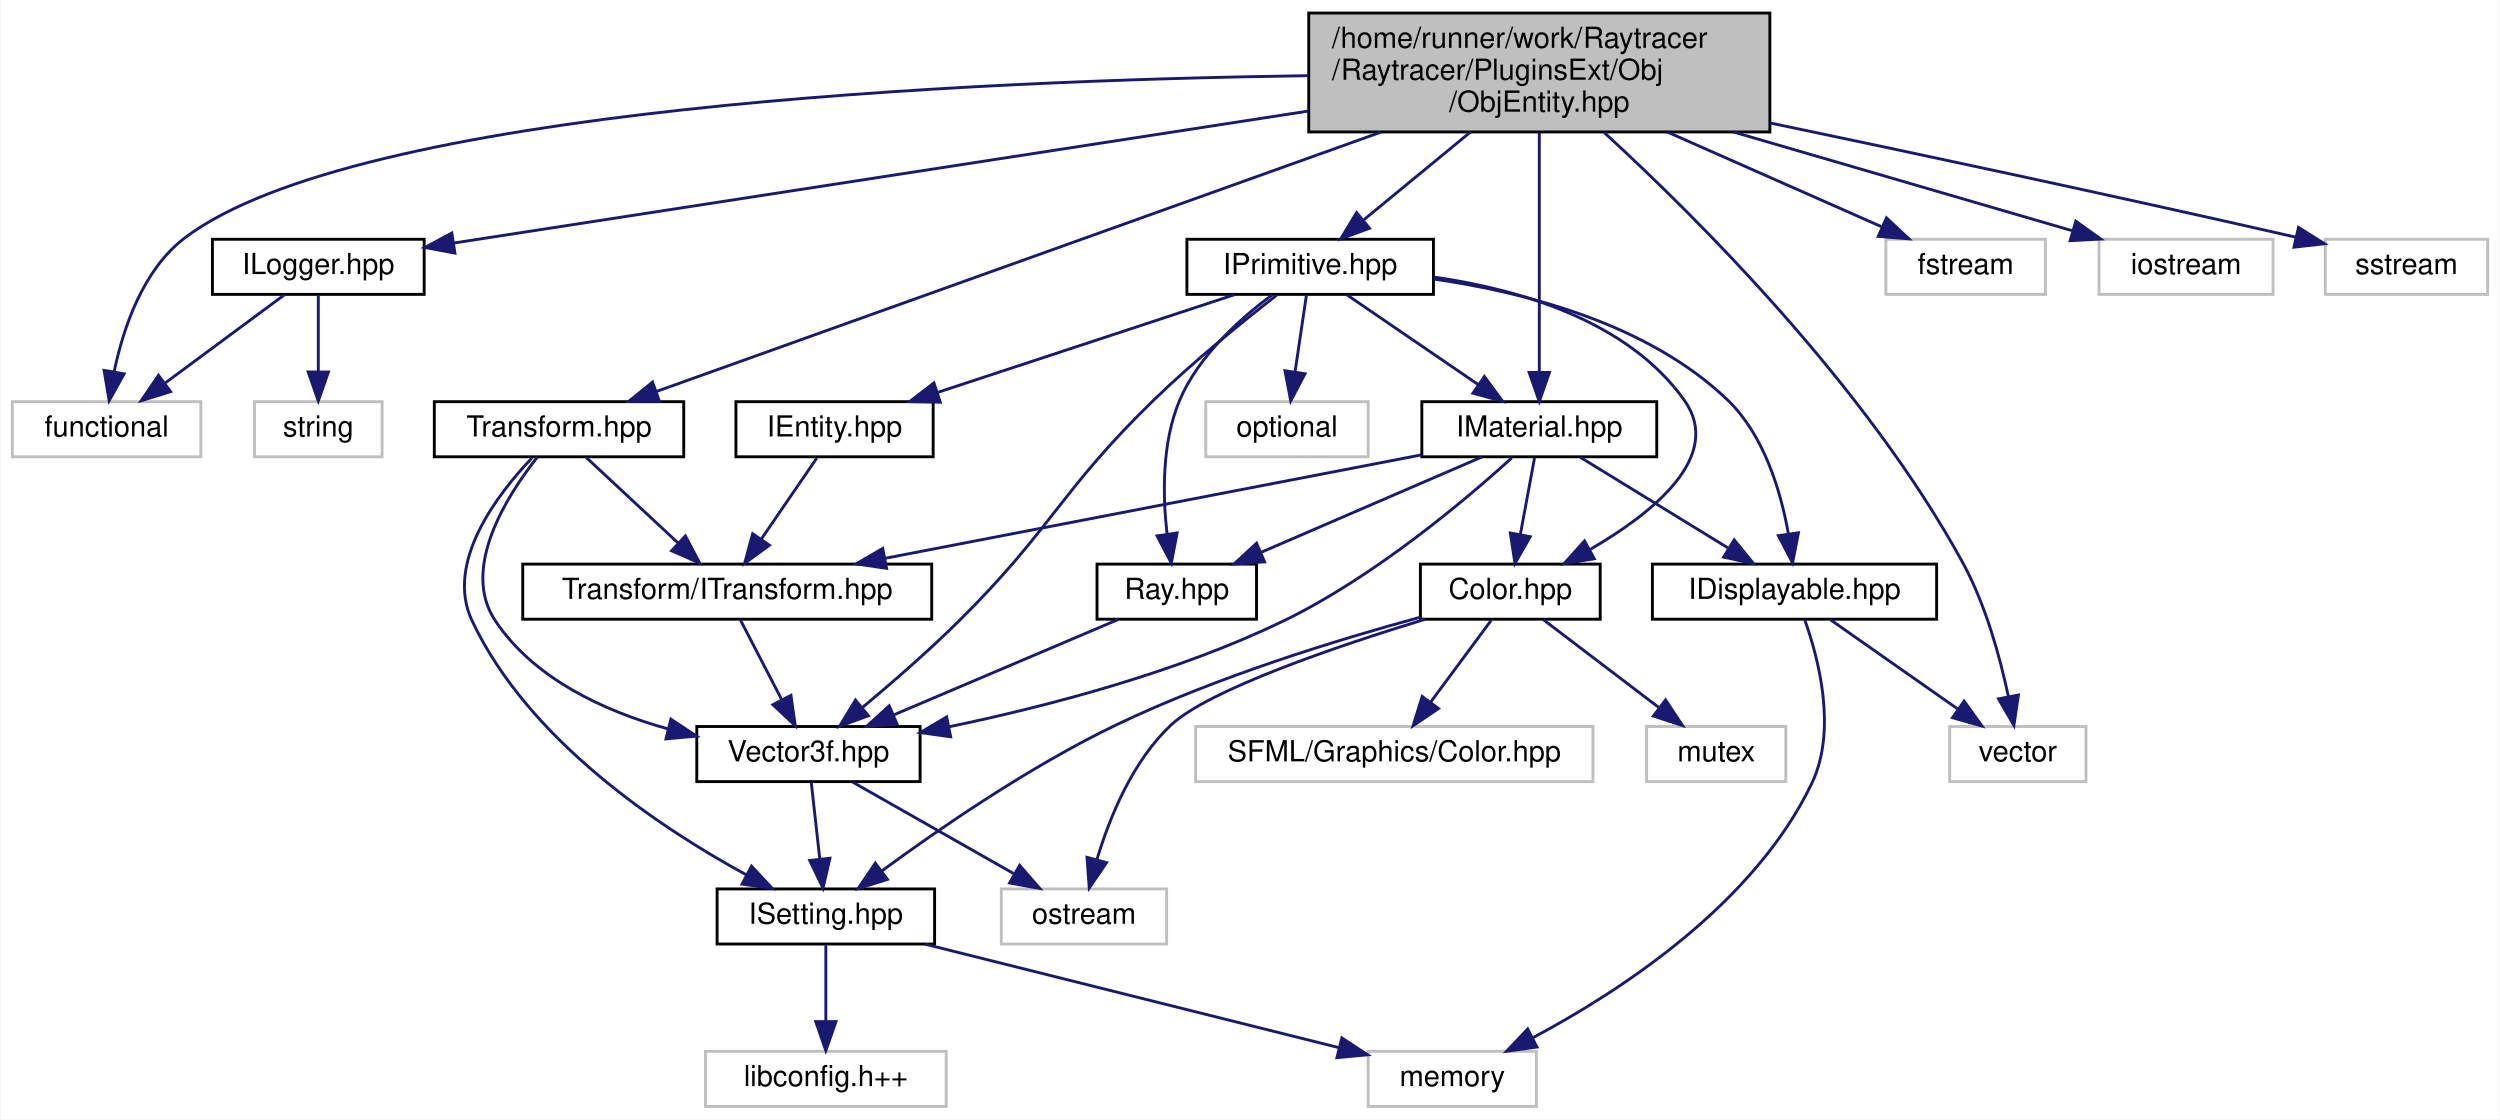
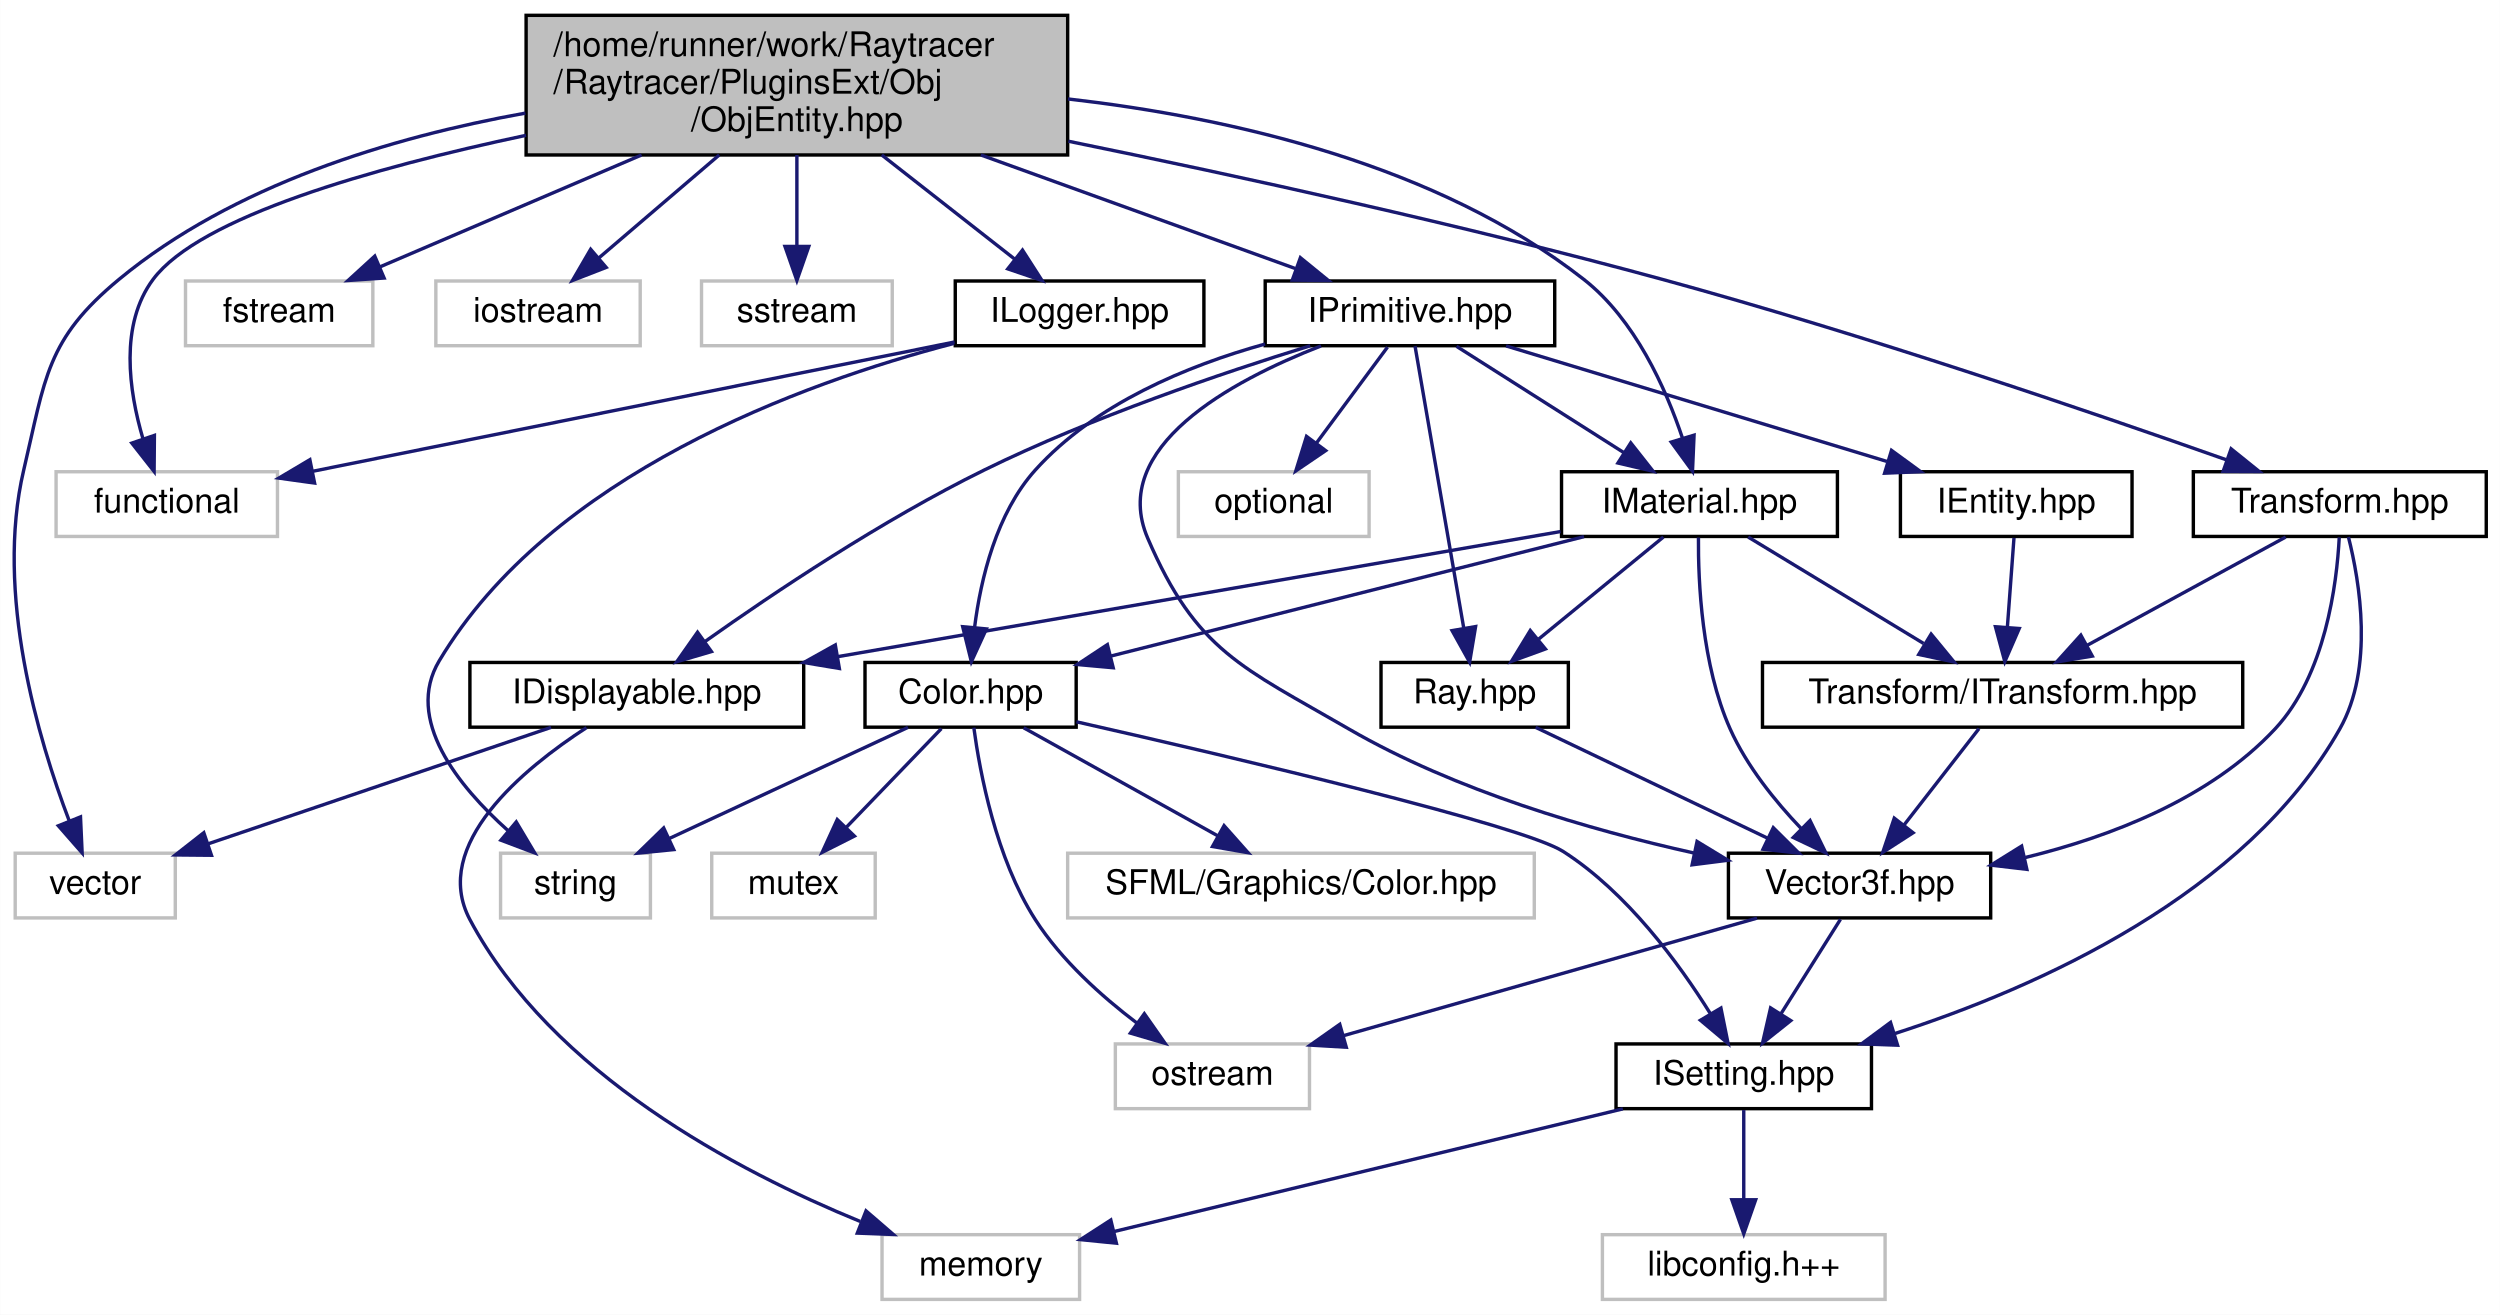
- <svg xmlns="http://www.w3.org/2000/svg" xmlns:xlink="http://www.w3.org/1999/xlink" width="862pt" height="386pt" viewBox="0.00 0.00 861.50 386.00">
+ <svg xmlns="http://www.w3.org/2000/svg" xmlns:xlink="http://www.w3.org/1999/xlink" width="734pt" height="386pt" viewBox="0.00 0.00 733.93 386.00">
  <g id="graph0" class="graph" transform="scale(1 1) rotate(0) translate(4 382)">
-     <polygon fill="white" stroke="transparent" points="-4,4 -4,-382 857.5,-382 857.5,4 -4,4" />
+     <polygon fill="white" stroke="transparent" points="-4,4 -4,-382 729.93,-382 729.93,4 -4,4" />
    <g id="node1" class="node">
      <g id="a_node1">
        <a xlink:title=" ">
-           <polygon fill="#bfbfbf" stroke="black" points="447,-336.5 447,-377.5 606,-377.5 606,-336.5 447,-336.5" />
-           <text text-anchor="start" x="455" y="-365.5" font-family="Helvetica,sans-Serif" font-size="10.00">/home/runner/work/Raytracer</text>
-           <text text-anchor="start" x="455" y="-354.5" font-family="Helvetica,sans-Serif" font-size="10.00">/Raytracer/PluginsExt/Obj</text>
-           <text text-anchor="middle" x="526.5" y="-343.5" font-family="Helvetica,sans-Serif" font-size="10.00">/ObjEntity.hpp</text>
+           <polygon fill="#bfbfbf" stroke="black" points="150.43,-336.5 150.43,-377.5 309.43,-377.5 309.43,-336.5 150.43,-336.5" />
+           <text text-anchor="start" x="158.43" y="-365.5" font-family="Helvetica,sans-Serif" font-size="10.00">/home/runner/work/Raytracer</text>
+           <text text-anchor="start" x="158.43" y="-354.5" font-family="Helvetica,sans-Serif" font-size="10.00">/Raytracer/PluginsExt/Obj</text>
+           <text text-anchor="middle" x="229.93" y="-343.5" font-family="Helvetica,sans-Serif" font-size="10.00">/ObjEntity.hpp</text>
        </a>
      </g>
    </g>
    <g id="node2" class="node">
      <g id="a_node2">
        <a xlink:title=" ">
-           <polygon fill="white" stroke="#bfbfbf" points="0,-224.5 0,-243.5 65,-243.5 65,-224.5 0,-224.5" />
-           <text text-anchor="middle" x="32.5" y="-231.5" font-family="Helvetica,sans-Serif" font-size="10.00">functional</text>
+           <polygon fill="white" stroke="#bfbfbf" points="12.43,-224.5 12.43,-243.5 77.43,-243.5 77.43,-224.5 12.43,-224.5" />
+           <text text-anchor="middle" x="44.93" y="-231.5" font-family="Helvetica,sans-Serif" font-size="10.00">functional</text>
        </a>
      </g>
    </g>
    <g id="edge1" class="edge">
-       <path fill="none" stroke="midnightblue" d="M446.84,-355.91C329.78,-354.24 118.74,-344.86 59.5,-300 45.06,-289.06 38.29,-269 35.15,-254.05" />
-       <polygon fill="midnightblue" stroke="midnightblue" points="38.54,-253.1 33.39,-243.84 31.64,-254.29 38.54,-253.1" />
+       <path fill="none" stroke="midnightblue" d="M150.4,-342.27C105.03,-332.64 54.55,-318.24 40.93,-300 31.02,-286.72 33.77,-267.33 37.94,-253.18" />
+       <polygon fill="midnightblue" stroke="midnightblue" points="41.3,-254.17 41.21,-243.58 34.67,-251.91 41.3,-254.17" />
    </g>
    <g id="node3" class="node">
      <g id="a_node3">
        <a xlink:title=" ">
-           <polygon fill="white" stroke="#bfbfbf" points="668,-112.5 668,-131.5 715,-131.5 715,-112.5 668,-112.5" />
-           <text text-anchor="middle" x="691.5" y="-119.5" font-family="Helvetica,sans-Serif" font-size="10.00">vector</text>
+           <polygon fill="white" stroke="#bfbfbf" points="0.43,-112.5 0.43,-131.5 47.43,-131.5 47.43,-112.5 0.43,-112.5" />
+           <text text-anchor="middle" x="23.93" y="-119.5" font-family="Helvetica,sans-Serif" font-size="10.00">vector</text>
        </a>
      </g>
    </g>
    <g id="edge2" class="edge">
-       <path fill="none" stroke="midnightblue" d="M548.91,-336.27C580.85,-306.98 639.25,-248.87 672.5,-188 680.43,-173.49 685.38,-155.31 688.23,-141.87" />
-       <polygon fill="midnightblue" stroke="midnightblue" points="691.7,-142.36 690.15,-131.87 684.83,-141.03 691.7,-142.36" />
+       <path fill="none" stroke="midnightblue" d="M150.21,-348.79C110.7,-341.69 64.41,-327.67 30.93,-300 9.49,-282.27 9.33,-271.08 2.93,-244 -5.6,-207.83 7.22,-164.82 16.27,-141.05" />
+       <polygon fill="midnightblue" stroke="midnightblue" points="19.6,-142.16 20.08,-131.58 13.1,-139.55 19.6,-142.16" />
    </g>
    <g id="node4" class="node">
      <g id="a_node4">
        <a xlink:title=" ">
-           <polygon fill="white" stroke="#bfbfbf" points="646,-280.5 646,-299.5 701,-299.5 701,-280.5 646,-280.5" />
-           <text text-anchor="middle" x="673.5" y="-287.5" font-family="Helvetica,sans-Serif" font-size="10.00">fstream</text>
+           <polygon fill="white" stroke="#bfbfbf" points="50.43,-280.5 50.43,-299.5 105.43,-299.5 105.43,-280.5 50.43,-280.5" />
+           <text text-anchor="middle" x="77.93" y="-287.5" font-family="Helvetica,sans-Serif" font-size="10.00">fstream</text>
        </a>
      </g>
    </g>
    <g id="edge3" class="edge">
-       <path fill="none" stroke="midnightblue" d="M570.6,-336.5C594.55,-325.91 623.48,-313.12 644.56,-303.8" />
-       <polygon fill="midnightblue" stroke="midnightblue" points="646.2,-306.9 653.93,-299.65 643.37,-300.5 646.2,-306.9" />
+       <path fill="none" stroke="midnightblue" d="M184.33,-336.5C159.46,-325.86 129.38,-313 107.56,-303.67" />
+       <polygon fill="midnightblue" stroke="midnightblue" points="108.74,-300.37 98.17,-299.65 105.99,-306.8 108.74,-300.37" />
    </g>
    <g id="node5" class="node">
      <g id="a_node5">
        <a xlink:title=" ">
-           <polygon fill="white" stroke="#bfbfbf" points="719.5,-280.5 719.5,-299.5 779.5,-299.5 779.5,-280.5 719.5,-280.5" />
-           <text text-anchor="middle" x="749.5" y="-287.5" font-family="Helvetica,sans-Serif" font-size="10.00">iostream</text>
+           <polygon fill="white" stroke="#bfbfbf" points="123.93,-280.5 123.93,-299.5 183.93,-299.5 183.93,-280.5 123.93,-280.5" />
+           <text text-anchor="middle" x="153.93" y="-287.5" font-family="Helvetica,sans-Serif" font-size="10.00">iostream</text>
        </a>
      </g>
    </g>
    <g id="edge4" class="edge">
-       <path fill="none" stroke="midnightblue" d="M593.41,-336.5C631.49,-325.4 677.89,-311.87 710.16,-302.47" />
-       <polygon fill="midnightblue" stroke="midnightblue" points="711.49,-305.73 720.11,-299.57 709.53,-299.01 711.49,-305.73" />
+       <path fill="none" stroke="midnightblue" d="M207.13,-336.5C195.82,-326.82 182.35,-315.3 171.79,-306.27" />
+       <polygon fill="midnightblue" stroke="midnightblue" points="173.93,-303.49 164.05,-299.65 169.38,-308.81 173.93,-303.49" />
    </g>
    <g id="node6" class="node">
      <g id="a_node6">
        <a xlink:title=" ">
-           <polygon fill="white" stroke="#bfbfbf" points="797.5,-280.5 797.5,-299.5 853.5,-299.5 853.5,-280.5 797.5,-280.5" />
-           <text text-anchor="middle" x="825.5" y="-287.5" font-family="Helvetica,sans-Serif" font-size="10.00">sstream</text>
+           <polygon fill="white" stroke="#bfbfbf" points="201.93,-280.5 201.93,-299.5 257.93,-299.5 257.93,-280.5 201.93,-280.5" />
+           <text text-anchor="middle" x="229.93" y="-287.5" font-family="Helvetica,sans-Serif" font-size="10.00">sstream</text>
        </a>
      </g>
    </g>
    <g id="edge5" class="edge">
-       <path fill="none" stroke="midnightblue" d="M606.03,-339.61C655.59,-329.25 720.93,-315.34 787.42,-300.2" />
-       <polygon fill="midnightblue" stroke="midnightblue" points="788.27,-303.6 797.24,-297.96 786.71,-296.77 788.27,-303.6" />
+       <path fill="none" stroke="midnightblue" d="M229.93,-336.5C229.93,-328.07 229.93,-318.24 229.93,-309.87" />
+       <polygon fill="midnightblue" stroke="midnightblue" points="233.43,-309.65 229.93,-299.65 226.43,-309.65 233.43,-309.65" />
    </g>
    <g id="node7" class="node">
      <g id="a_node7">
        <a xlink:href="$a00158.html" xlink:title=" ">
-           <polygon fill="white" stroke="black" points="69,-280.5 69,-299.5 142,-299.5 142,-280.5 69,-280.5" />
-           <text text-anchor="middle" x="105.5" y="-287.5" font-family="Helvetica,sans-Serif" font-size="10.00">ILogger.hpp</text>
+           <polygon fill="white" stroke="black" points="276.43,-280.5 276.43,-299.5 349.43,-299.5 349.43,-280.5 276.43,-280.5" />
+           <text text-anchor="middle" x="312.93" y="-287.5" font-family="Helvetica,sans-Serif" font-size="10.00">ILogger.hpp</text>
        </a>
      </g>
    </g>
    <g id="edge6" class="edge">
-       <path fill="none" stroke="midnightblue" d="M446.82,-343.7C359.8,-330.26 223.36,-309.2 152.21,-298.21" />
-       <polygon fill="midnightblue" stroke="midnightblue" points="152.61,-294.73 142.2,-296.67 151.54,-301.65 152.61,-294.73" />
+       <path fill="none" stroke="midnightblue" d="M254.84,-336.5C267.32,-326.72 282.2,-315.07 293.77,-306.01" />
+       <polygon fill="midnightblue" stroke="midnightblue" points="296.17,-308.57 301.89,-299.65 291.85,-303.06 296.17,-308.57" />
    </g>
    <g id="node9" class="node">
      <g id="a_node9">
        <a xlink:href="$a00119.html" xlink:title=" ">
-           <polygon fill="white" stroke="black" points="405,-280.5 405,-299.5 490,-299.5 490,-280.5 405,-280.5" />
-           <text text-anchor="middle" x="447.5" y="-287.5" font-family="Helvetica,sans-Serif" font-size="10.00">IPrimitive.hpp</text>
+           <polygon fill="white" stroke="black" points="367.43,-280.5 367.43,-299.5 452.43,-299.5 452.43,-280.5 367.43,-280.5" />
+           <text text-anchor="middle" x="409.93" y="-287.5" font-family="Helvetica,sans-Serif" font-size="10.00">IPrimitive.hpp</text>
        </a>
      </g>
    </g>
    <g id="edge9" class="edge">
-       <path fill="none" stroke="midnightblue" d="M502.8,-336.5C490.92,-326.72 476.76,-315.07 465.74,-306.01" />
-       <polygon fill="midnightblue" stroke="midnightblue" points="467.96,-303.3 458.02,-299.65 463.51,-308.71 467.96,-303.3" />
+       <path fill="none" stroke="midnightblue" d="M283.94,-336.5C313.93,-325.67 350.29,-312.54 376.23,-303.17" />
+       <polygon fill="midnightblue" stroke="midnightblue" points="377.76,-306.34 385.97,-299.65 375.38,-299.76 377.76,-306.34" />
    </g>
    <g id="node22" class="node">
      <g id="a_node22">
        <a xlink:href="$a00116.html" xlink:title=" ">
-           <polygon fill="white" stroke="black" points="486,-224.5 486,-243.5 567,-243.5 567,-224.5 486,-224.5" />
-           <text text-anchor="middle" x="526.5" y="-231.5" font-family="Helvetica,sans-Serif" font-size="10.00">IMaterial.hpp</text>
-         </a>
-       </g>
-     </g>
-     <g id="edge39" class="edge">
-       <path fill="none" stroke="midnightblue" d="M526.5,-336.29C526.5,-313.48 526.5,-276.19 526.5,-253.78" />
-       <polygon fill="midnightblue" stroke="midnightblue" points="530,-253.57 526.5,-243.57 523,-253.57 530,-253.57" />
+           <polygon fill="white" stroke="black" points="454.43,-224.5 454.43,-243.5 535.43,-243.5 535.43,-224.5 454.43,-224.5" />
+           <text text-anchor="middle" x="494.93" y="-231.5" font-family="Helvetica,sans-Serif" font-size="10.00">IMaterial.hpp</text>
+         </a>
+       </g>
+     </g>
+     <g id="edge40" class="edge">
+       <path fill="none" stroke="midnightblue" d="M309.54,-352.95C357.71,-347.43 417.93,-333.6 460.93,-300 475.95,-288.26 485.03,-268.03 489.98,-253.25" />
+       <polygon fill="midnightblue" stroke="midnightblue" points="493.34,-254.24 492.88,-243.65 486.64,-252.21 493.34,-254.24" />
    </g>
    <g id="node24" class="node">
      <g id="a_node24">
        <a xlink:href="$a00125.html" xlink:title=" ">
-           <polygon fill="white" stroke="black" points="145.5,-224.5 145.5,-243.5 231.5,-243.5 231.5,-224.5 145.5,-224.5" />
-           <text text-anchor="middle" x="188.5" y="-231.5" font-family="Helvetica,sans-Serif" font-size="10.00">Transform.hpp</text>
-         </a>
-       </g>
-     </g>
-     <g id="edge35" class="edge">
-       <path fill="none" stroke="midnightblue" d="M471.82,-336.42C401.17,-311.13 280.35,-267.88 221.99,-246.99" />
-       <polygon fill="midnightblue" stroke="midnightblue" points="223.11,-243.67 212.51,-243.6 220.75,-250.26 223.11,-243.67" />
+           <polygon fill="white" stroke="black" points="639.93,-224.5 639.93,-243.5 725.93,-243.5 725.93,-224.5 639.93,-224.5" />
+           <text text-anchor="middle" x="682.93" y="-231.5" font-family="Helvetica,sans-Serif" font-size="10.00">Transform.hpp</text>
+         </a>
+       </g>
+     </g>
+     <g id="edge36" class="edge">
+       <path fill="none" stroke="midnightblue" d="M309.65,-340.53C359.95,-330.25 426.1,-315.78 483.93,-300 542.96,-283.9 610.41,-260.86 649.68,-246.98" />
+       <polygon fill="midnightblue" stroke="midnightblue" points="651.02,-250.22 659.27,-243.57 648.68,-243.62 651.02,-250.22" />
    </g>
    <g id="edge7" class="edge">
-       <path fill="none" stroke="midnightblue" d="M93.77,-280.32C82.66,-272.11 65.76,-259.6 52.52,-249.81" />
-       <polygon fill="midnightblue" stroke="midnightblue" points="54.56,-246.97 44.44,-243.83 50.4,-252.59 54.56,-246.97" />
+       <path fill="none" stroke="midnightblue" d="M276.23,-281.6C227.04,-271.69 139.9,-254.14 87.77,-243.63" />
+       <polygon fill="midnightblue" stroke="midnightblue" points="88.33,-240.17 77.83,-241.63 86.94,-247.03 88.33,-240.17" />
    </g>
    <g id="node8" class="node">
      <g id="a_node8">
        <a xlink:title=" ">
-           <polygon fill="white" stroke="#bfbfbf" points="83.5,-224.5 83.5,-243.5 127.5,-243.5 127.5,-224.5 83.5,-224.5" />
-           <text text-anchor="middle" x="105.5" y="-231.5" font-family="Helvetica,sans-Serif" font-size="10.00">string</text>
+           <polygon fill="white" stroke="#bfbfbf" points="142.93,-112.5 142.93,-131.5 186.93,-131.5 186.93,-112.5 142.93,-112.5" />
+           <text text-anchor="middle" x="164.93" y="-119.5" font-family="Helvetica,sans-Serif" font-size="10.00">string</text>
        </a>
      </g>
    </g>
    <g id="edge8" class="edge">
-       <path fill="none" stroke="midnightblue" d="M105.5,-280.08C105.5,-273.01 105.5,-262.86 105.5,-253.99" />
-       <polygon fill="midnightblue" stroke="midnightblue" points="109,-253.75 105.5,-243.75 102,-253.75 109,-253.75" />
+       <path fill="none" stroke="midnightblue" d="M276.06,-281.18C231.26,-269.49 157.64,-242.7 124.93,-188 114.66,-170.82 130.43,-151.29 145.09,-138.16" />
+       <polygon fill="midnightblue" stroke="midnightblue" points="147.53,-140.68 152.95,-131.58 143.04,-135.32 147.53,-140.68" />
    </g>
    <g id="node10" class="node">
      <g id="a_node10">
        <a xlink:title=" ">
-           <polygon fill="white" stroke="#bfbfbf" points="411.5,-224.5 411.5,-243.5 467.5,-243.5 467.5,-224.5 411.5,-224.5" />
-           <text text-anchor="middle" x="439.5" y="-231.5" font-family="Helvetica,sans-Serif" font-size="10.00">optional</text>
+           <polygon fill="white" stroke="#bfbfbf" points="341.93,-224.5 341.93,-243.5 397.93,-243.5 397.93,-224.5 341.93,-224.5" />
+           <text text-anchor="middle" x="369.93" y="-231.5" font-family="Helvetica,sans-Serif" font-size="10.00">optional</text>
        </a>
      </g>
    </g>
    <g id="edge10" class="edge">
-       <path fill="none" stroke="midnightblue" d="M446.18,-280.08C445.12,-272.93 443.59,-262.64 442.27,-253.69" />
-       <polygon fill="midnightblue" stroke="midnightblue" points="445.72,-253.13 440.8,-243.75 438.8,-254.16 445.72,-253.13" />
+       <path fill="none" stroke="midnightblue" d="M403.33,-280.08C397.68,-272.46 389.39,-261.26 382.48,-251.94" />
+       <polygon fill="midnightblue" stroke="midnightblue" points="385.18,-249.7 376.42,-243.75 379.56,-253.87 385.18,-249.7" />
    </g>
    <g id="node11" class="node">
      <g id="a_node11">
        <a xlink:href="$a00161.html" xlink:title=" ">
-           <polygon fill="white" stroke="black" points="485.5,-168.5 485.5,-187.5 547.5,-187.5 547.5,-168.5 485.5,-168.5" />
-           <text text-anchor="middle" x="516.5" y="-175.5" font-family="Helvetica,sans-Serif" font-size="10.00">Color.hpp</text>
+           <polygon fill="white" stroke="black" points="249.93,-168.5 249.93,-187.5 311.93,-187.5 311.93,-168.5 249.93,-168.5" />
+           <text text-anchor="middle" x="280.93" y="-175.5" font-family="Helvetica,sans-Serif" font-size="10.00">Color.hpp</text>
        </a>
      </g>
    </g>
    <g id="edge11" class="edge">
-       <path fill="none" stroke="midnightblue" d="M490.17,-286.47C519.7,-282.23 557.06,-271.36 576.5,-244 590.2,-224.72 565.7,-205.11 544.01,-192.55" />
-       <polygon fill="midnightblue" stroke="midnightblue" points="545.45,-189.35 535,-187.62 542.09,-195.49 545.45,-189.35" />
+       <path fill="none" stroke="midnightblue" d="M367.38,-280.99C344.47,-274.61 317.41,-263.39 299.93,-244 288.51,-231.32 283.93,-212.12 282.11,-197.87" />
+       <polygon fill="midnightblue" stroke="midnightblue" points="285.58,-197.35 281.16,-187.72 278.61,-198 285.58,-197.35" />
    </g>
    <g id="node18" class="node">
      <g id="a_node18">
        <a xlink:href="$a00239.html" xlink:title=" ">
-           <polygon fill="white" stroke="black" points="565.5,-168.5 565.5,-187.5 663.5,-187.5 663.5,-168.5 565.5,-168.5" />
-           <text text-anchor="middle" x="614.5" y="-175.5" font-family="Helvetica,sans-Serif" font-size="10.00">IDisplayable.hpp</text>
-         </a>
-       </g>
-     </g>
-     <g id="edge18" class="edge">
-       <path fill="none" stroke="midnightblue" d="M490.14,-285.77C521.88,-281.21 564.24,-270.26 591.5,-244 604.02,-231.94 609.73,-212.65 612.34,-198.22" />
-       <polygon fill="midnightblue" stroke="midnightblue" points="615.86,-198.3 613.83,-187.91 608.93,-197.3 615.86,-198.3" />
+           <polygon fill="white" stroke="black" points="133.93,-168.5 133.93,-187.5 231.93,-187.5 231.93,-168.5 133.93,-168.5" />
+           <text text-anchor="middle" x="182.93" y="-175.5" font-family="Helvetica,sans-Serif" font-size="10.00">IDisplayable.hpp</text>
+         </a>
+       </g>
+     </g>
+     <g id="edge19" class="edge">
+       <path fill="none" stroke="midnightblue" d="M380.64,-280.48C354.82,-272.5 316.51,-259.5 284.93,-244 255.02,-229.31 223,-207.86 202.98,-193.67" />
+       <polygon fill="midnightblue" stroke="midnightblue" points="204.84,-190.7 194.67,-187.71 200.76,-196.38 204.84,-190.7" />
    </g>
    <g id="node19" class="node">
      <g id="a_node19">
        <a xlink:href="$a00110.html" xlink:title=" ">
-           <polygon fill="white" stroke="black" points="249.5,-224.5 249.5,-243.5 317.5,-243.5 317.5,-224.5 249.5,-224.5" />
-           <text text-anchor="middle" x="283.5" y="-231.5" font-family="Helvetica,sans-Serif" font-size="10.00">IEntity.hpp</text>
-         </a>
-       </g>
-     </g>
-     <g id="edge21" class="edge">
-       <path fill="none" stroke="midnightblue" d="M421.51,-280.44C393.8,-271.32 349.75,-256.81 318.88,-246.65" />
-       <polygon fill="midnightblue" stroke="midnightblue" points="319.96,-243.32 309.36,-243.52 317.77,-249.97 319.96,-243.32" />
+           <polygon fill="white" stroke="black" points="553.93,-224.5 553.93,-243.5 621.93,-243.5 621.93,-224.5 553.93,-224.5" />
+           <text text-anchor="middle" x="587.93" y="-231.5" font-family="Helvetica,sans-Serif" font-size="10.00">IEntity.hpp</text>
+         </a>
+       </g>
+     </g>
+     <g id="edge22" class="edge">
+       <path fill="none" stroke="midnightblue" d="M438.14,-280.44C468.34,-271.28 516.45,-256.69 549.96,-246.52" />
+       <polygon fill="midnightblue" stroke="midnightblue" points="551.31,-249.77 559.86,-243.52 549.28,-243.07 551.31,-249.77" />
    </g>
    <g id="node21" class="node">
      <g id="a_node21">
        <a xlink:href="$a00131.html" xlink:title=" ">
-           <polygon fill="white" stroke="black" points="236,-112.5 236,-131.5 313,-131.5 313,-112.5 236,-112.5" />
-           <text text-anchor="middle" x="274.5" y="-119.5" font-family="Helvetica,sans-Serif" font-size="10.00">Vector3f.hpp</text>
-         </a>
-       </g>
-     </g>
-     <g id="edge34" class="edge">
-       <path fill="none" stroke="midnightblue" d="M435.9,-280.18C424.65,-271.43 407.32,-257.44 393.5,-244 361.22,-212.61 358.49,-199.69 326.5,-168 315.9,-157.5 303.25,-146.52 293.09,-138.04" />
-       <polygon fill="midnightblue" stroke="midnightblue" points="295.17,-135.22 285.23,-131.57 290.72,-140.63 295.17,-135.22" />
-     </g>
-     <g id="edge26" class="edge">
-       <path fill="none" stroke="midnightblue" d="M460.19,-280.32C472.4,-271.98 491.08,-259.21 505.5,-249.35" />
-       <polygon fill="midnightblue" stroke="midnightblue" points="507.56,-252.19 513.84,-243.65 503.61,-246.41 507.56,-252.19" />
+           <polygon fill="white" stroke="black" points="503.43,-112.5 503.43,-131.5 580.43,-131.5 580.43,-112.5 503.43,-112.5" />
+           <text text-anchor="middle" x="541.93" y="-119.5" font-family="Helvetica,sans-Serif" font-size="10.00">Vector3f.hpp</text>
+         </a>
+       </g>
+     </g>
+     <g id="edge35" class="edge">
+       <path fill="none" stroke="midnightblue" d="M383.82,-280.44C357.25,-270.09 321.47,-250.68 332.93,-224 347.2,-190.78 360.66,-186.13 391.93,-168 423.32,-149.81 462.73,-138.35 493.28,-131.56" />
+       <polygon fill="midnightblue" stroke="midnightblue" points="494.22,-134.94 503.28,-129.43 492.77,-128.09 494.22,-134.94" />
+     </g>
+     <g id="edge27" class="edge">
+       <path fill="none" stroke="midnightblue" d="M423.59,-280.32C436.85,-271.9 457.2,-258.97 472.78,-249.07" />
+       <polygon fill="midnightblue" stroke="midnightblue" points="474.75,-251.97 481.31,-243.65 470.99,-246.06 474.75,-251.97" />
    </g>
    <g id="node23" class="node">
      <g id="a_node23">
        <a xlink:href="$a00176.html" xlink:title=" ">
-           <polygon fill="white" stroke="black" points="374,-168.5 374,-187.5 429,-187.5 429,-168.5 374,-168.5" />
-           <text text-anchor="middle" x="401.5" y="-175.5" font-family="Helvetica,sans-Serif" font-size="10.00">Ray.hpp</text>
-         </a>
-       </g>
-     </g>
-     <g id="edge33" class="edge">
-       <path fill="none" stroke="midnightblue" d="M434.49,-280.41C423.68,-272.43 409.05,-259.47 402.5,-244 396.31,-229.38 396.62,-211.21 398.16,-197.8" />
-       <polygon fill="midnightblue" stroke="midnightblue" points="401.63,-198.24 399.62,-187.84 394.7,-197.22 401.63,-198.24" />
+           <polygon fill="white" stroke="black" points="401.43,-168.5 401.43,-187.5 456.43,-187.5 456.43,-168.5 401.43,-168.5" />
+           <text text-anchor="middle" x="428.93" y="-175.5" font-family="Helvetica,sans-Serif" font-size="10.00">Ray.hpp</text>
+         </a>
+       </g>
+     </g>
+     <g id="edge34" class="edge">
+       <path fill="none" stroke="midnightblue" d="M411.42,-280.37C414.49,-262.62 421.56,-221.67 425.72,-197.6" />
+       <polygon fill="midnightblue" stroke="midnightblue" points="429.2,-198.04 427.45,-187.59 422.3,-196.85 429.2,-198.04" />
+     </g>
+     <g id="edge15" class="edge">
+       <path fill="none" stroke="midnightblue" d="M262.55,-168.44C243.72,-159.68 214.2,-145.94 192.55,-135.86" />
+       <polygon fill="midnightblue" stroke="midnightblue" points="193.77,-132.56 183.23,-131.52 190.82,-138.91 193.77,-132.56" />
    </g>
    <g id="node12" class="node">
      <g id="a_node12">
        <a xlink:title=" ">
-           <polygon fill="white" stroke="#bfbfbf" points="563.5,-112.5 563.5,-131.5 611.5,-131.5 611.5,-112.5 563.5,-112.5" />
-           <text text-anchor="middle" x="587.5" y="-119.5" font-family="Helvetica,sans-Serif" font-size="10.00">mutex</text>
+           <polygon fill="white" stroke="#bfbfbf" points="204.93,-112.5 204.93,-131.5 252.93,-131.5 252.93,-112.5 204.93,-112.5" />
+           <text text-anchor="middle" x="228.93" y="-119.5" font-family="Helvetica,sans-Serif" font-size="10.00">mutex</text>
        </a>
      </g>
    </g>
    <g id="edge12" class="edge">
-       <path fill="none" stroke="midnightblue" d="M527.91,-168.32C538.61,-160.18 554.84,-147.84 567.66,-138.09" />
-       <polygon fill="midnightblue" stroke="midnightblue" points="570.04,-140.67 575.89,-131.83 565.81,-135.1 570.04,-140.67" />
+       <path fill="none" stroke="midnightblue" d="M272.35,-168.08C264.78,-160.22 253.56,-148.57 244.42,-139.08" />
+       <polygon fill="midnightblue" stroke="midnightblue" points="246.82,-136.53 237.36,-131.75 241.78,-141.38 246.82,-136.53" />
    </g>
    <g id="node13" class="node">
      <g id="a_node13">
        <a xlink:title=" ">
-           <polygon fill="white" stroke="#bfbfbf" points="341,-56.5 341,-75.5 398,-75.5 398,-56.5 341,-56.5" />
-           <text text-anchor="middle" x="369.5" y="-63.5" font-family="Helvetica,sans-Serif" font-size="10.00">ostream</text>
+           <polygon fill="white" stroke="#bfbfbf" points="323.43,-56.5 323.43,-75.5 380.43,-75.5 380.43,-56.5 323.43,-56.5" />
+           <text text-anchor="middle" x="351.93" y="-63.5" font-family="Helvetica,sans-Serif" font-size="10.00">ostream</text>
        </a>
      </g>
    </g>
    <g id="edge13" class="edge">
-       <path fill="none" stroke="midnightblue" d="M487.07,-168.47C456.88,-159.24 412.52,-144.2 399.5,-132 386.2,-119.54 378.29,-100.03 373.97,-85.63" />
-       <polygon fill="midnightblue" stroke="midnightblue" points="377.3,-84.57 371.32,-75.82 370.54,-86.39 377.3,-84.57" />
+       <path fill="none" stroke="midnightblue" d="M281.88,-168.36C283.65,-155.26 288.37,-130 299.93,-112 307.6,-100.07 319.34,-89.53 329.73,-81.65" />
+       <polygon fill="midnightblue" stroke="midnightblue" points="331.94,-84.37 338.02,-75.69 327.85,-78.68 331.94,-84.37" />
    </g>
    <g id="node14" class="node">
      <g id="a_node14">
        <a xlink:title=" ">
-           <polygon fill="white" stroke="#bfbfbf" points="408,-112.5 408,-131.5 545,-131.5 545,-112.5 408,-112.5" />
-           <text text-anchor="middle" x="476.5" y="-119.5" font-family="Helvetica,sans-Serif" font-size="10.00">SFML/Graphics/Color.hpp</text>
+           <polygon fill="white" stroke="#bfbfbf" points="309.43,-112.5 309.43,-131.5 446.43,-131.5 446.43,-112.5 309.43,-112.5" />
+           <text text-anchor="middle" x="377.93" y="-119.5" font-family="Helvetica,sans-Serif" font-size="10.00">SFML/Graphics/Color.hpp</text>
        </a>
      </g>
    </g>
    <g id="edge14" class="edge">
-       <path fill="none" stroke="midnightblue" d="M509.89,-168.08C504.24,-160.46 495.96,-149.26 489.05,-139.94" />
-       <polygon fill="midnightblue" stroke="midnightblue" points="491.75,-137.7 482.98,-131.75 486.12,-141.87 491.75,-137.7" />
+       <path fill="none" stroke="midnightblue" d="M296.52,-168.32C311.93,-159.74 335.75,-146.49 353.64,-136.52" />
+       <polygon fill="midnightblue" stroke="midnightblue" points="355.35,-139.58 362.39,-131.65 351.95,-133.46 355.35,-139.58" />
    </g>
    <g id="node15" class="node">
      <g id="a_node15">
        <a xlink:href="$a00245.html" xlink:title=" ">
-           <polygon fill="white" stroke="black" points="243,-56.5 243,-75.5 318,-75.5 318,-56.5 243,-56.5" />
-           <text text-anchor="middle" x="280.5" y="-63.5" font-family="Helvetica,sans-Serif" font-size="10.00">ISetting.hpp</text>
-         </a>
-       </g>
-     </g>
-     <g id="edge15" class="edge">
-       <path fill="none" stroke="midnightblue" d="M485.37,-169.16C457.22,-161.5 415.02,-148.59 380.5,-132 350.72,-117.69 319.21,-95.97 299.7,-81.63" />
-       <polygon fill="midnightblue" stroke="midnightblue" points="301.74,-78.78 291.63,-75.62 297.56,-84.4 301.74,-78.78" />
+           <polygon fill="white" stroke="black" points="470.43,-56.5 470.43,-75.5 545.43,-75.5 545.43,-56.5 470.43,-56.5" />
+           <text text-anchor="middle" x="507.93" y="-63.5" font-family="Helvetica,sans-Serif" font-size="10.00">ISetting.hpp</text>
+         </a>
+       </g>
+     </g>
+     <g id="edge16" class="edge">
+       <path fill="none" stroke="midnightblue" d="M312,-170.08C358.71,-159.5 442.88,-139.72 454.93,-132 473.64,-120.01 488.87,-99.23 498.13,-84.39" />
+       <polygon fill="midnightblue" stroke="midnightblue" points="501.23,-86.03 503.33,-75.64 495.21,-82.45 501.23,-86.03" />
    </g>
    <g id="node16" class="node">
      <g id="a_node16">
        <a xlink:title=" ">
-           <polygon fill="white" stroke="#bfbfbf" points="467.5,-0.5 467.5,-19.5 525.5,-19.5 525.5,-0.5 467.5,-0.5" />
-           <text text-anchor="middle" x="496.5" y="-7.5" font-family="Helvetica,sans-Serif" font-size="10.00">memory</text>
-         </a>
-       </g>
-     </g>
-     <g id="edge16" class="edge">
-       <path fill="none" stroke="midnightblue" d="M314.73,-56.44C353.55,-46.74 416.73,-30.94 457.44,-20.76" />
-       <polygon fill="midnightblue" stroke="midnightblue" points="458.43,-24.13 467.28,-18.3 456.73,-17.33 458.43,-24.13" />
+           <polygon fill="white" stroke="#bfbfbf" points="254.93,-0.5 254.93,-19.5 312.93,-19.5 312.93,-0.5 254.93,-0.5" />
+           <text text-anchor="middle" x="283.93" y="-7.5" font-family="Helvetica,sans-Serif" font-size="10.00">memory</text>
+         </a>
+       </g>
+     </g>
+     <g id="edge17" class="edge">
+       <path fill="none" stroke="midnightblue" d="M472.44,-56.44C431.75,-46.64 365.27,-30.61 323.1,-20.44" />
+       <polygon fill="midnightblue" stroke="midnightblue" points="323.74,-16.99 313.19,-18.05 322.1,-23.8 323.74,-16.99" />
    </g>
    <g id="node17" class="node">
      <g id="a_node17">
        <a xlink:title=" ">
-           <polygon fill="white" stroke="#bfbfbf" points="239,-0.5 239,-19.5 322,-19.5 322,-0.5 239,-0.5" />
-           <text text-anchor="middle" x="280.5" y="-7.5" font-family="Helvetica,sans-Serif" font-size="10.00">libconfig.h++</text>
-         </a>
-       </g>
-     </g>
-     <g id="edge17" class="edge">
-       <path fill="none" stroke="midnightblue" d="M280.5,-56.08C280.5,-49.01 280.5,-38.86 280.5,-29.99" />
-       <polygon fill="midnightblue" stroke="midnightblue" points="284,-29.75 280.5,-19.75 277,-29.75 284,-29.75" />
+           <polygon fill="white" stroke="#bfbfbf" points="466.43,-0.5 466.43,-19.5 549.43,-19.5 549.43,-0.5 466.43,-0.5" />
+           <text text-anchor="middle" x="507.93" y="-7.5" font-family="Helvetica,sans-Serif" font-size="10.00">libconfig.h++</text>
+         </a>
+       </g>
+     </g>
+     <g id="edge18" class="edge">
+       <path fill="none" stroke="midnightblue" d="M507.93,-56.08C507.93,-49.01 507.93,-38.86 507.93,-29.99" />
+       <polygon fill="midnightblue" stroke="midnightblue" points="511.43,-29.75 507.93,-19.75 504.43,-29.75 511.43,-29.75" />
+     </g>
+     <g id="edge21" class="edge">
+       <path fill="none" stroke="midnightblue" d="M157.74,-168.44C130.52,-159.2 87.03,-144.43 57.06,-134.25" />
+       <polygon fill="midnightblue" stroke="midnightblue" points="58.05,-130.89 47.46,-130.99 55.8,-137.52 58.05,-130.89" />
    </g>
    <g id="edge20" class="edge">
-       <path fill="none" stroke="midnightblue" d="M626.87,-168.32C638.66,-160.06 656.63,-147.45 670.64,-137.63" />
-       <polygon fill="midnightblue" stroke="midnightblue" points="672.98,-140.26 679.16,-131.65 668.96,-134.53 672.98,-140.26" />
-     </g>
-     <g id="edge19" class="edge">
-       <path fill="none" stroke="midnightblue" d="M618.09,-168.09C622.73,-155.07 629.26,-130.42 620.5,-112 600.71,-70.36 554.43,-40.25 524.35,-24.23" />
-       <polygon fill="midnightblue" stroke="midnightblue" points="525.7,-20.99 515.2,-19.52 522.5,-27.21 525.7,-20.99" />
+       <path fill="none" stroke="midnightblue" d="M168.15,-168.36C149.79,-156.45 122.25,-133.96 133.93,-112 158,-66.78 212.32,-38.18 248.55,-23.37" />
+       <polygon fill="midnightblue" stroke="midnightblue" points="250.23,-26.48 258.25,-19.56 247.67,-19.96 250.23,-26.48" />
    </g>
    <g id="node20" class="node">
      <g id="a_node20">
        <a xlink:href="$a00122.html" xlink:title=" ">
-           <polygon fill="white" stroke="black" points="176,-168.5 176,-187.5 317,-187.5 317,-168.5 176,-168.5" />
-           <text text-anchor="middle" x="246.5" y="-175.5" font-family="Helvetica,sans-Serif" font-size="10.00">Transform/ITransform.hpp</text>
-         </a>
-       </g>
-     </g>
-     <g id="edge22" class="edge">
-       <path fill="none" stroke="midnightblue" d="M277.39,-224.08C272.22,-216.53 264.65,-205.49 258.31,-196.23" />
-       <polygon fill="midnightblue" stroke="midnightblue" points="261.04,-194.02 252.5,-187.75 255.26,-197.98 261.04,-194.02" />
+           <polygon fill="white" stroke="black" points="513.43,-168.5 513.43,-187.5 654.43,-187.5 654.43,-168.5 513.43,-168.5" />
+           <text text-anchor="middle" x="583.93" y="-175.5" font-family="Helvetica,sans-Serif" font-size="10.00">Transform/ITransform.hpp</text>
+         </a>
+       </g>
    </g>
    <g id="edge23" class="edge">
-       <path fill="none" stroke="midnightblue" d="M251.12,-168.08C254.96,-160.69 260.52,-149.95 265.26,-140.81" />
-       <polygon fill="midnightblue" stroke="midnightblue" points="268.47,-142.24 269.96,-131.75 262.25,-139.02 268.47,-142.24" />
+       <path fill="none" stroke="midnightblue" d="M587.27,-224.08C586.75,-217.01 586,-206.86 585.34,-197.99" />
+       <polygon fill="midnightblue" stroke="midnightblue" points="588.81,-197.47 584.58,-187.75 581.83,-197.98 588.81,-197.47" />
    </g>
    <g id="edge24" class="edge">
-       <path fill="none" stroke="midnightblue" d="M289.76,-112.32C304.72,-103.82 327.75,-90.73 345.23,-80.8" />
-       <polygon fill="midnightblue" stroke="midnightblue" points="347.31,-83.64 354.27,-75.65 343.85,-77.55 347.31,-83.64" />
+       <path fill="none" stroke="midnightblue" d="M577,-168.08C571,-160.38 562.18,-149.03 554.89,-139.65" />
+       <polygon fill="midnightblue" stroke="midnightblue" points="557.64,-137.5 548.74,-131.75 552.12,-141.79 557.64,-137.5" />
    </g>
    <g id="edge25" class="edge">
-       <path fill="none" stroke="midnightblue" d="M275.49,-112.08C276.29,-104.93 277.43,-94.64 278.42,-85.69" />
-       <polygon fill="midnightblue" stroke="midnightblue" points="281.9,-86.08 279.53,-75.75 274.94,-85.3 281.9,-86.08" />
+       <path fill="none" stroke="midnightblue" d="M511.83,-112.44C478.93,-103.09 426.13,-88.09 390.29,-77.9" />
+       <polygon fill="midnightblue" stroke="midnightblue" points="391.23,-74.53 380.66,-75.16 389.32,-81.26 391.23,-74.53" />
+     </g>
+     <g id="edge26" class="edge">
+       <path fill="none" stroke="midnightblue" d="M536.32,-112.08C531.57,-104.53 524.62,-93.49 518.78,-84.23" />
+       <polygon fill="midnightblue" stroke="midnightblue" points="521.73,-82.35 513.44,-75.75 515.81,-86.08 521.73,-82.35" />
+     </g>
+     <g id="edge30" class="edge">
+       <path fill="none" stroke="midnightblue" d="M461.03,-224.44C423.32,-214.93 362.43,-199.57 322.05,-189.37" />
+       <polygon fill="midnightblue" stroke="midnightblue" points="322.8,-185.95 312.25,-186.9 321.09,-192.74 322.8,-185.95" />
+     </g>
+     <g id="edge31" class="edge">
+       <path fill="none" stroke="midnightblue" d="M454.15,-225.94C400.01,-216.57 304.04,-199.96 241.99,-189.22" />
+       <polygon fill="midnightblue" stroke="midnightblue" points="242.4,-185.74 231.95,-187.48 241.21,-192.64 242.4,-185.74" />
+     </g>
+     <g id="edge32" class="edge">
+       <path fill="none" stroke="midnightblue" d="M509.23,-224.32C523.12,-215.9 544.43,-202.97 560.74,-193.07" />
+       <polygon fill="midnightblue" stroke="midnightblue" points="562.94,-195.83 569.67,-187.65 559.31,-189.85 562.94,-195.83" />
+     </g>
+     <g id="edge33" class="edge">
+       <path fill="none" stroke="midnightblue" d="M494.63,-224.17C494.53,-211.26 495.58,-186.73 503.93,-168 508.81,-157.07 517.16,-146.73 524.8,-138.73" />
+       <polygon fill="midnightblue" stroke="midnightblue" points="527.39,-141.09 532.04,-131.57 522.47,-136.11 527.39,-141.09" />
+     </g>
+     <g id="edge28" class="edge">
+       <path fill="none" stroke="midnightblue" d="M484.33,-224.32C474.48,-216.26 459.58,-204.08 447.72,-194.37" />
+       <polygon fill="midnightblue" stroke="midnightblue" points="449.69,-191.46 439.73,-187.83 445.25,-196.88 449.69,-191.46" />
    </g>
    <g id="edge29" class="edge">
-       <path fill="none" stroke="midnightblue" d="M524.85,-224.08C523.52,-216.93 521.62,-206.64 519.96,-197.69" />
-       <polygon fill="midnightblue" stroke="midnightblue" points="523.38,-196.95 518.12,-187.75 516.5,-198.22 523.38,-196.95" />
-     </g>
-     <g id="edge30" class="edge">
-       <path fill="none" stroke="midnightblue" d="M540.64,-224.32C554.37,-215.9 575.44,-202.97 591.56,-193.07" />
-       <polygon fill="midnightblue" stroke="midnightblue" points="593.7,-195.87 600.4,-187.65 590.04,-189.9 593.7,-195.87" />
-     </g>
-     <g id="edge31" class="edge">
-       <path fill="none" stroke="midnightblue" d="M485.79,-225.15C437.05,-215.75 355.25,-199.97 301.08,-189.53" />
-       <polygon fill="midnightblue" stroke="midnightblue" points="301.45,-186.03 290.97,-187.58 300.12,-192.91 301.45,-186.03" />
-     </g>
-     <g id="edge32" class="edge">
-       <path fill="none" stroke="midnightblue" d="M516.99,-224.09C501.65,-210.17 469.94,-183.26 438.5,-168 401.67,-150.12 356.63,-138.41 323.07,-131.43" />
-       <polygon fill="midnightblue" stroke="midnightblue" points="323.54,-127.95 313.05,-129.41 322.16,-134.81 323.54,-127.95" />
-     </g>
-     <g id="edge27" class="edge">
-       <path fill="none" stroke="midnightblue" d="M506.69,-224.44C486.21,-215.6 454.02,-201.69 430.64,-191.59" />
-       <polygon fill="midnightblue" stroke="midnightblue" points="431.78,-188.27 421.21,-187.52 429.01,-194.7 431.78,-188.27" />
-     </g>
-     <g id="edge28" class="edge">
-       <path fill="none" stroke="midnightblue" d="M381.38,-168.44C360.48,-159.56 327.57,-145.56 303.78,-135.45" />
-       <polygon fill="midnightblue" stroke="midnightblue" points="305.1,-132.21 294.53,-131.52 302.36,-138.65 305.1,-132.21" />
+       <path fill="none" stroke="midnightblue" d="M446.84,-168.44C465.19,-159.68 493.94,-145.94 515.03,-135.86" />
+       <polygon fill="midnightblue" stroke="midnightblue" points="516.6,-138.99 524.11,-131.52 513.58,-132.67 516.6,-138.99" />
+     </g>
+     <g id="edge38" class="edge">
+       <path fill="none" stroke="midnightblue" d="M685.47,-224.33C688.78,-211.19 693.04,-185.88 682.93,-168 655.45,-119.37 594.45,-92.16 552.26,-78.54" />
+       <polygon fill="midnightblue" stroke="midnightblue" points="553.09,-75.13 542.51,-75.52 551.02,-81.82 553.09,-75.13" />
    </g>
    <g id="edge37" class="edge">
-       <path fill="none" stroke="midnightblue" d="M179.22,-224.15C167.27,-211.62 149.08,-188.02 158.5,-168 177.93,-126.69 223.47,-96.48 253.09,-80.35" />
-       <polygon fill="midnightblue" stroke="midnightblue" points="254.87,-83.36 262.09,-75.61 251.61,-77.17 254.87,-83.36" />
-     </g>
-     <g id="edge36" class="edge">
-       <path fill="none" stroke="midnightblue" d="M197.82,-224.32C206.39,-216.34 219.31,-204.31 229.69,-194.65" />
-       <polygon fill="midnightblue" stroke="midnightblue" points="232.08,-197.21 237.01,-187.83 227.31,-192.09 232.08,-197.21" />
-     </g>
-     <g id="edge38" class="edge">
-       <path fill="none" stroke="midnightblue" d="M181.03,-224.37C170.67,-211.28 154.47,-186.04 166.5,-168 179.84,-147.99 203.93,-136.87 225.98,-130.69" />
-       <polygon fill="midnightblue" stroke="midnightblue" points="227.08,-134.02 235.92,-128.18 225.37,-127.23 227.08,-134.02" />
+       <path fill="none" stroke="midnightblue" d="M667.03,-224.32C651.3,-215.74 626.99,-202.49 608.73,-192.52" />
+       <polygon fill="midnightblue" stroke="midnightblue" points="610.26,-189.37 599.8,-187.65 606.9,-195.52 610.26,-189.37" />
+     </g>
+     <g id="edge39" class="edge">
+       <path fill="none" stroke="midnightblue" d="M682.77,-224.22C682.05,-210.48 678.69,-183.82 663.93,-168 644.85,-147.55 615.65,-136.35 590.6,-130.24" />
+       <polygon fill="midnightblue" stroke="midnightblue" points="591.05,-126.76 580.52,-128 589.52,-133.59 591.05,-126.76" />
    </g>
  </g>
</svg>
